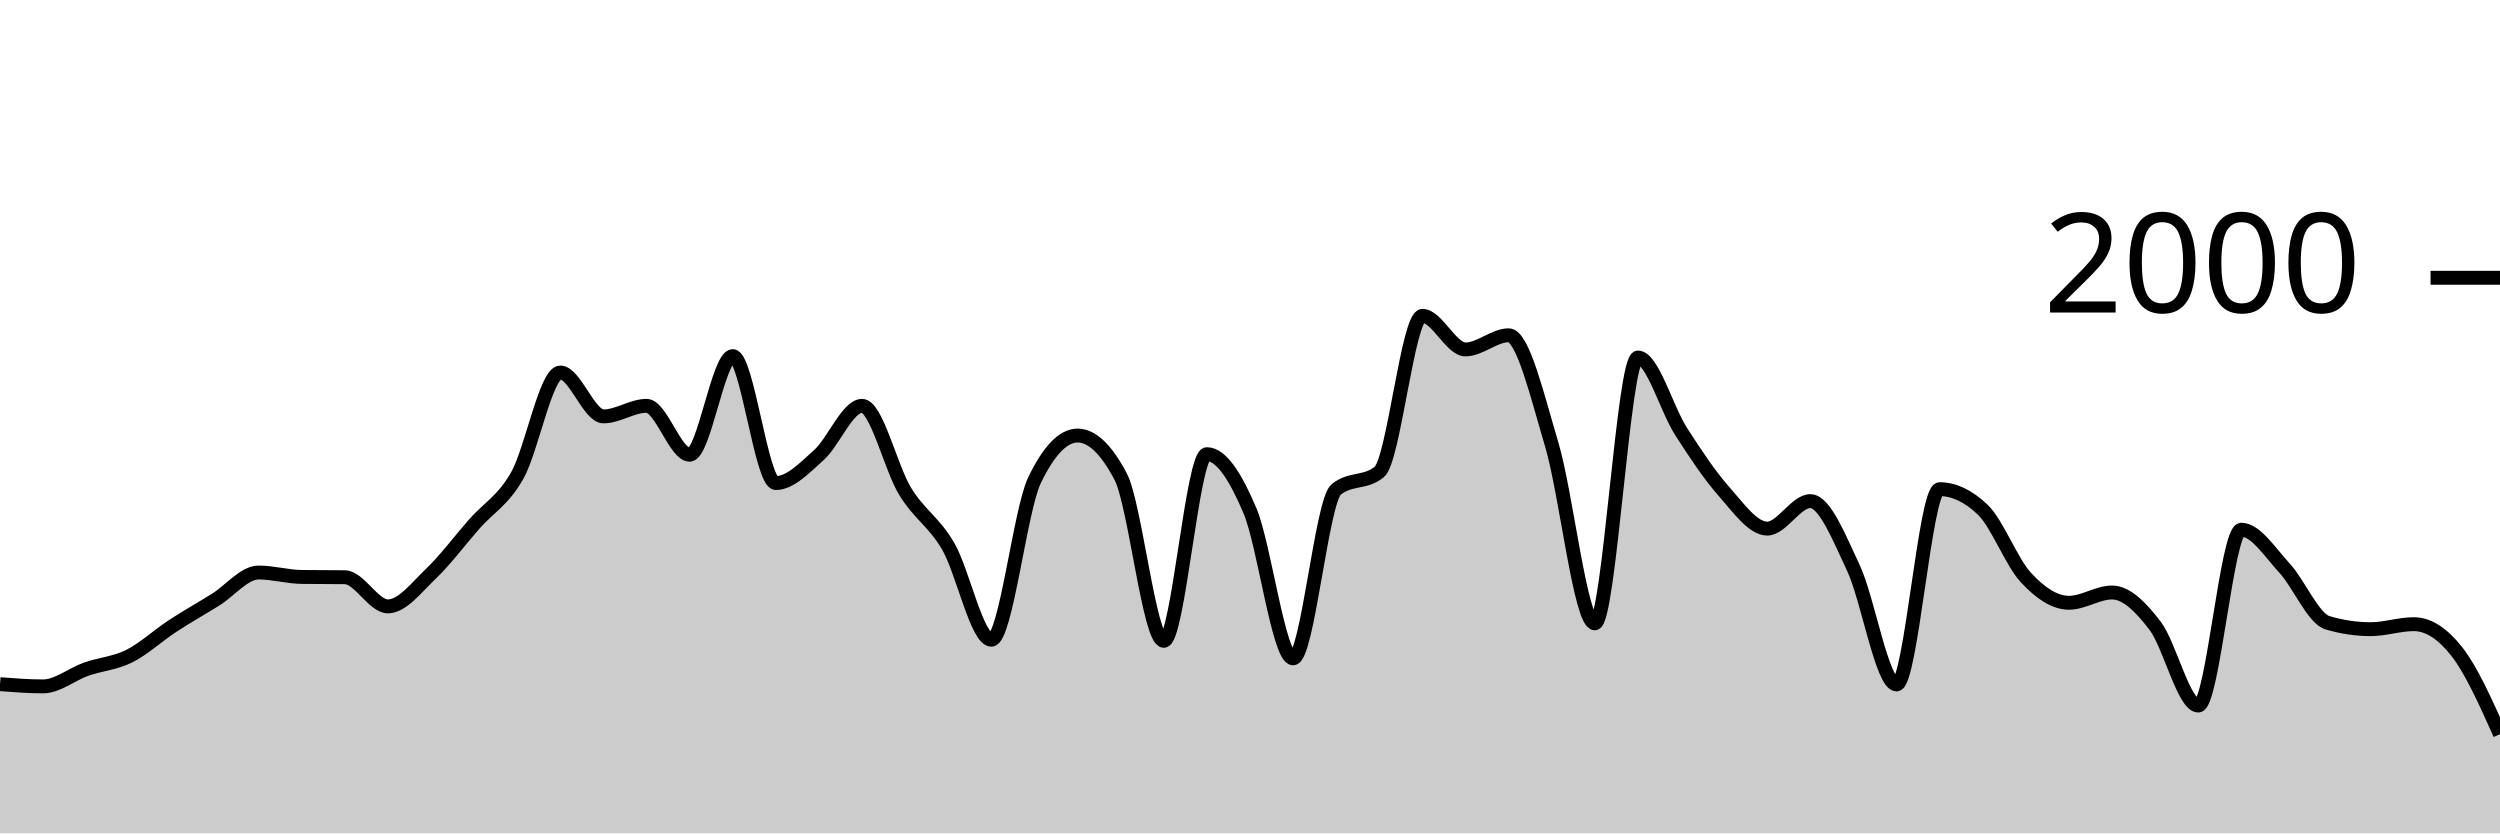
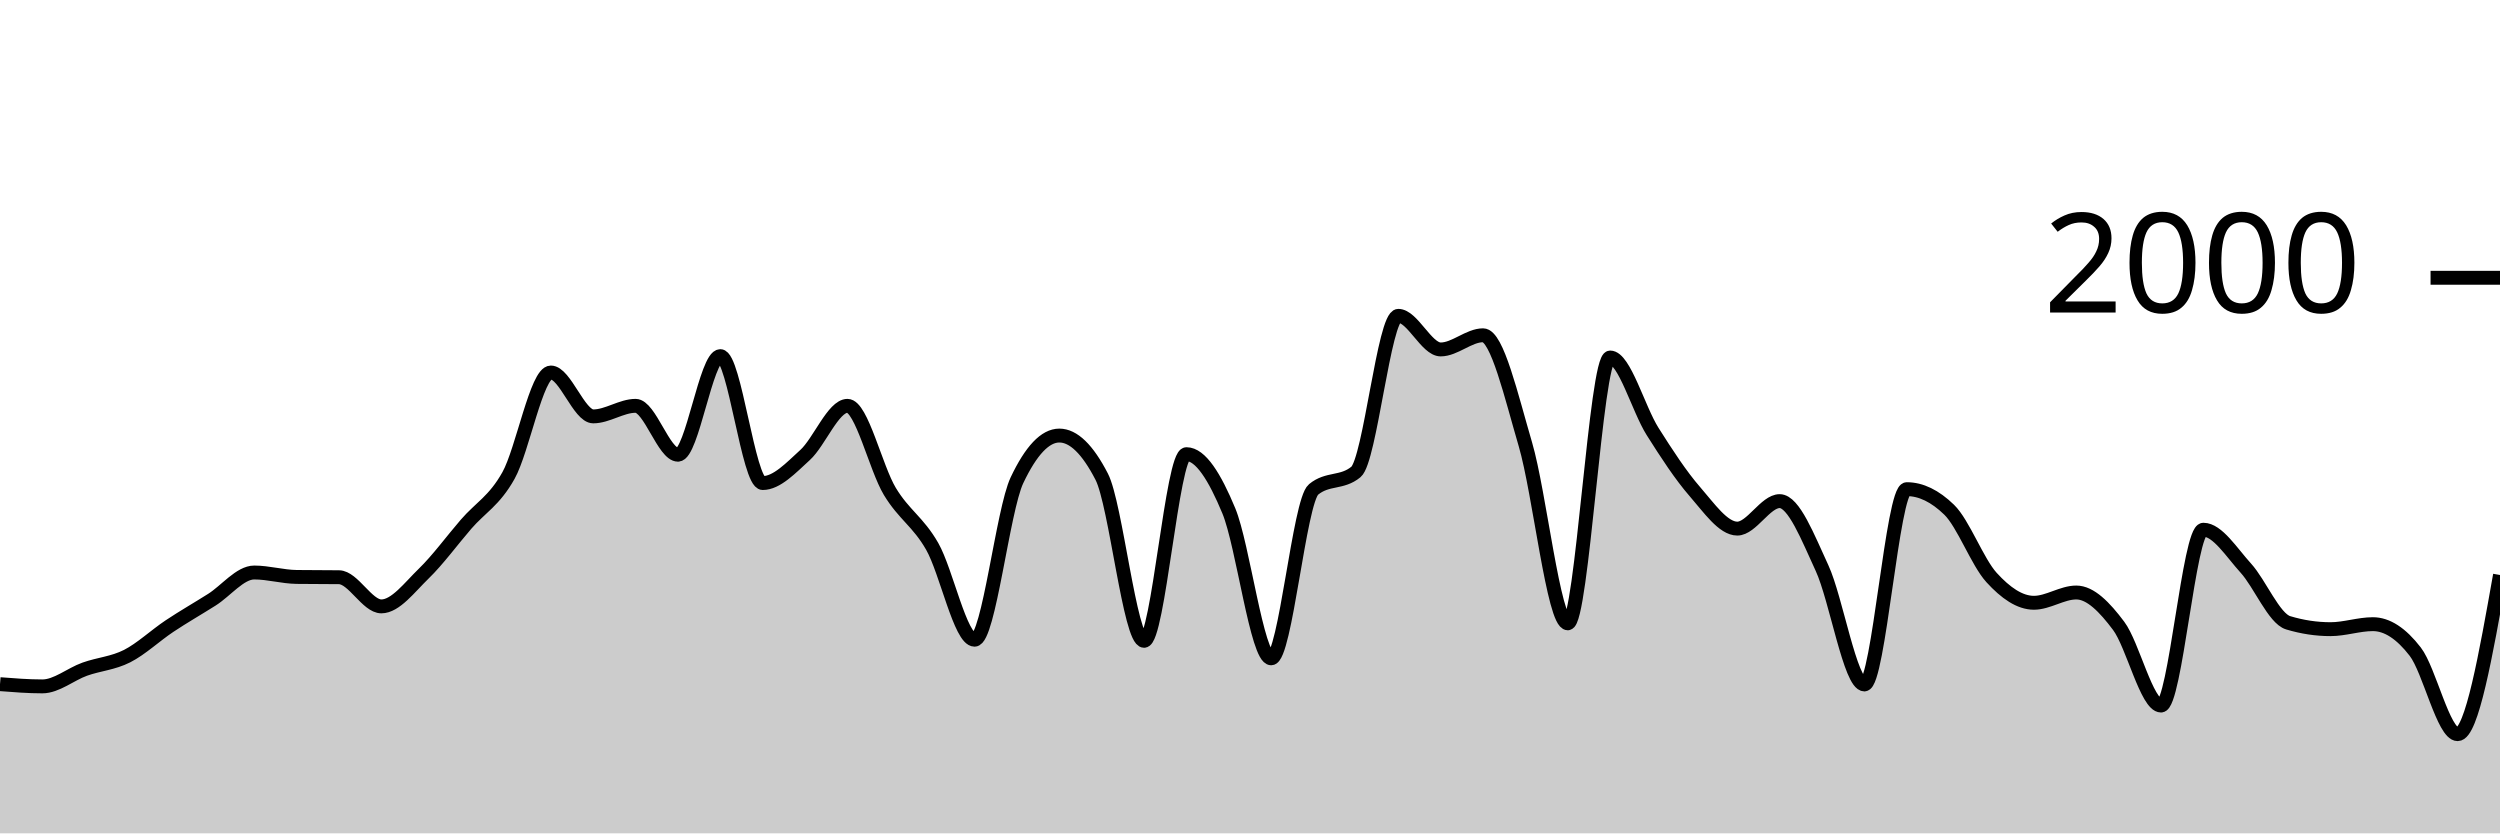
<svg xmlns="http://www.w3.org/2000/svg" viewBox="0 0 180 60">
  <g transform="translate(0,20)">
-     <path class="area" fill="rgba(0, 0, 0, 0.2)" d="M0,29.26C1.034,29.34,2.069,29.42,3.103,29.42C4.138,29.42,5.172,28.543,6.207,28.18C7.241,27.817,8.276,27.757,9.31,27.24C10.345,26.723,11.379,25.757,12.414,25.08C13.448,24.403,14.483,23.823,15.517,23.18C16.552,22.537,17.586,21.22,18.621,21.22C19.655,21.22,20.69,21.527,21.724,21.54C22.759,21.553,23.793,21.547,24.828,21.56C25.862,21.573,26.897,23.66,27.931,23.66C28.966,23.66,30,22.287,31.034,21.3C32.069,20.313,33.103,18.917,34.138,17.74C35.172,16.563,36.207,16.06,37.241,14.24C38.276,12.42,39.31,6.82,40.345,6.82C41.379,6.82,42.414,9.98,43.448,9.98C44.483,9.98,45.517,9.22,46.552,9.22C47.586,9.22,48.621,12.74,49.655,12.74C50.69,12.74,51.724,5.64,52.759,5.64C53.793,5.64,54.828,14.78,55.862,14.78C56.897,14.78,57.931,13.687,58.966,12.76C60,11.833,61.034,9.22,62.069,9.22C63.103,9.22,64.138,13.693,65.172,15.38C66.207,17.067,67.241,17.56,68.276,19.34C69.31,21.12,70.345,26.06,71.379,26.06C72.414,26.06,73.448,16.727,74.483,14.58C75.517,12.433,76.552,11.36,77.586,11.36C78.621,11.36,79.655,12.347,80.69,14.32C81.724,16.293,82.759,26.14,83.793,26.14C84.828,26.14,85.862,12.7,86.897,12.7C87.931,12.7,88.966,14.33,90,16.78C91.034,19.23,92.069,27.4,93.103,27.4C94.138,27.4,95.172,16.08,96.207,15.24C97.241,14.4,98.276,14.82,99.31,13.98C100.345,13.14,101.379,2.74,102.414,2.74C103.448,2.74,104.483,5.16,105.517,5.16C106.552,5.16,107.586,4.14,108.621,4.14C109.655,4.14,110.69,8.543,111.724,12C112.759,15.457,113.793,24.88,114.828,24.88C115.862,24.88,116.897,5.74,117.931,5.74C118.966,5.74,120,9.45,121.034,11.06C122.069,12.67,123.103,14.233,124.138,15.4C125.172,16.567,126.207,18.06,127.241,18.06C128.276,18.06,129.31,16.08,130.345,16.08C131.379,16.08,132.414,18.7,133.448,20.9C134.483,23.1,135.517,29.28,136.552,29.28C137.586,29.28,138.621,15.22,139.655,15.22C140.69,15.22,141.724,15.713,142.759,16.7C143.793,17.687,144.828,20.463,145.862,21.58C146.897,22.697,147.931,23.4,148.966,23.4C150,23.4,151.034,22.66,152.069,22.66C153.103,22.66,154.138,23.703,155.172,25.06C156.207,26.417,157.241,30.8,158.276,30.8C159.31,30.8,160.345,18.14,161.379,18.14C162.414,18.14,163.448,19.783,164.483,20.9C165.517,22.017,166.552,24.533,167.586,24.84C168.621,25.147,169.655,25.3,170.69,25.3C171.724,25.3,172.759,24.94,173.793,24.94C174.828,24.94,175.862,25.6,176.897,26.92C177.931,28.24,178.966,30.55,180,32.86L180,40C178.966,40,177.931,40,176.897,40C175.862,40,174.828,40,173.793,40C172.759,40,171.724,40,170.69,40C169.655,40,168.621,40,167.586,40C166.552,40,165.517,40,164.483,40C163.448,40,162.414,40,161.379,40C160.345,40,159.31,40,158.276,40C157.241,40,156.207,40,155.172,40C154.138,40,153.103,40,152.069,40C151.034,40,150,40,148.966,40C147.931,40,146.897,40,145.862,40C144.828,40,143.793,40,142.759,40C141.724,40,140.69,40,139.655,40C138.621,40,137.586,40,136.552,40C135.517,40,134.483,40,133.448,40C132.414,40,131.379,40,130.345,40C129.31,40,128.276,40,127.241,40C126.207,40,125.172,40,124.138,40C123.103,40,122.069,40,121.034,40C120,40,118.966,40,117.931,40C116.897,40,115.862,40,114.828,40C113.793,40,112.759,40,111.724,40C110.69,40,109.655,40,108.621,40C107.586,40,106.552,40,105.517,40C104.483,40,103.448,40,102.414,40C101.379,40,100.345,40,99.31,40C98.276,40,97.241,40,96.207,40C95.172,40,94.138,40,93.103,40C92.069,40,91.034,40,90,40C88.966,40,87.931,40,86.897,40C85.862,40,84.828,40,83.793,40C82.759,40,81.724,40,80.69,40C79.655,40,78.621,40,77.586,40C76.552,40,75.517,40,74.483,40C73.448,40,72.414,40,71.379,40C70.345,40,69.31,40,68.276,40C67.241,40,66.207,40,65.172,40C64.138,40,63.103,40,62.069,40C61.034,40,60,40,58.966,40C57.931,40,56.897,40,55.862,40C54.828,40,53.793,40,52.759,40C51.724,40,50.69,40,49.655,40C48.621,40,47.586,40,46.552,40C45.517,40,44.483,40,43.448,40C42.414,40,41.379,40,40.345,40C39.31,40,38.276,40,37.241,40C36.207,40,35.172,40,34.138,40C33.103,40,32.069,40,31.034,40C30,40,28.966,40,27.931,40C26.897,40,25.862,40,24.828,40C23.793,40,22.759,40,21.724,40C20.69,40,19.655,40,18.621,40C17.586,40,16.552,40,15.517,40C14.483,40,13.448,40,12.414,40C11.379,40,10.345,40,9.31,40C8.276,40,7.241,40,6.207,40C5.172,40,4.138,40,3.103,40C2.069,40,1.034,40,0,40Z" />
-     <path class="line" stroke="black" fill="none" d="M0,29.26C1.034,29.34,2.069,29.42,3.103,29.42C4.138,29.42,5.172,28.543,6.207,28.18C7.241,27.817,8.276,27.757,9.31,27.24C10.345,26.723,11.379,25.757,12.414,25.08C13.448,24.403,14.483,23.823,15.517,23.18C16.552,22.537,17.586,21.22,18.621,21.22C19.655,21.22,20.69,21.527,21.724,21.54C22.759,21.553,23.793,21.547,24.828,21.56C25.862,21.573,26.897,23.66,27.931,23.66C28.966,23.66,30,22.287,31.034,21.3C32.069,20.313,33.103,18.917,34.138,17.74C35.172,16.563,36.207,16.06,37.241,14.24C38.276,12.42,39.31,6.82,40.345,6.82C41.379,6.82,42.414,9.98,43.448,9.98C44.483,9.98,45.517,9.22,46.552,9.22C47.586,9.22,48.621,12.74,49.655,12.74C50.69,12.74,51.724,5.64,52.759,5.64C53.793,5.64,54.828,14.78,55.862,14.78C56.897,14.78,57.931,13.687,58.966,12.76C60,11.833,61.034,9.22,62.069,9.22C63.103,9.22,64.138,13.693,65.172,15.38C66.207,17.067,67.241,17.56,68.276,19.34C69.31,21.12,70.345,26.06,71.379,26.06C72.414,26.06,73.448,16.727,74.483,14.58C75.517,12.433,76.552,11.36,77.586,11.36C78.621,11.36,79.655,12.347,80.69,14.32C81.724,16.293,82.759,26.14,83.793,26.14C84.828,26.14,85.862,12.7,86.897,12.7C87.931,12.7,88.966,14.33,90,16.78C91.034,19.23,92.069,27.4,93.103,27.4C94.138,27.4,95.172,16.08,96.207,15.24C97.241,14.4,98.276,14.82,99.31,13.98C100.345,13.14,101.379,2.74,102.414,2.74C103.448,2.74,104.483,5.16,105.517,5.16C106.552,5.16,107.586,4.14,108.621,4.14C109.655,4.14,110.69,8.543,111.724,12C112.759,15.457,113.793,24.88,114.828,24.88C115.862,24.88,116.897,5.74,117.931,5.74C118.966,5.74,120,9.45,121.034,11.06C122.069,12.67,123.103,14.233,124.138,15.4C125.172,16.567,126.207,18.06,127.241,18.06C128.276,18.06,129.31,16.08,130.345,16.08C131.379,16.08,132.414,18.7,133.448,20.9C134.483,23.1,135.517,29.28,136.552,29.28C137.586,29.28,138.621,15.22,139.655,15.22C140.69,15.22,141.724,15.713,142.759,16.7C143.793,17.687,144.828,20.463,145.862,21.58C146.897,22.697,147.931,23.4,148.966,23.4C150,23.4,151.034,22.66,152.069,22.66C153.103,22.66,154.138,23.703,155.172,25.06C156.207,26.417,157.241,30.8,158.276,30.8C159.31,30.8,160.345,18.14,161.379,18.14C162.414,18.14,163.448,19.783,164.483,20.9C165.517,22.017,166.552,24.533,167.586,24.84C168.621,25.147,169.655,25.3,170.69,25.3C171.724,25.3,172.759,24.94,173.793,24.94C174.828,24.94,175.862,25.6,176.897,26.92C177.931,28.24,178.966,30.55,180,32.86" />
+     <path class="area" fill="rgba(0, 0, 0, 0.2)" d="M0,29.26C1.017,29.34,2.034,29.42,3.051,29.42C4.068,29.42,5.085,28.543,6.102,28.18C7.119,27.817,8.136,27.757,9.153,27.24C10.169,26.723,11.186,25.757,12.203,25.08C13.22,24.403,14.237,23.823,15.254,23.18C16.271,22.537,17.288,21.22,18.305,21.22C19.322,21.22,20.339,21.527,21.356,21.54C22.373,21.553,23.39,21.547,24.407,21.56C25.424,21.573,26.441,23.66,27.458,23.66C28.475,23.66,29.492,22.287,30.508,21.3C31.525,20.313,32.542,18.917,33.559,17.74C34.576,16.563,35.593,16.06,36.61,14.24C37.627,12.42,38.644,6.82,39.661,6.82C40.678,6.82,41.695,9.98,42.712,9.98C43.729,9.98,44.746,9.22,45.763,9.22C46.78,9.22,47.797,12.74,48.814,12.74C49.831,12.74,50.847,5.64,51.864,5.64C52.881,5.64,53.898,14.78,54.915,14.78C55.932,14.78,56.949,13.687,57.966,12.76C58.983,11.833,60,9.22,61.017,9.22C62.034,9.22,63.051,13.693,64.068,15.38C65.085,17.067,66.102,17.56,67.119,19.34C68.136,21.12,69.153,26.06,70.169,26.06C71.186,26.06,72.203,16.727,73.22,14.58C74.237,12.433,75.254,11.36,76.271,11.36C77.288,11.36,78.305,12.347,79.322,14.32C80.339,16.293,81.356,26.14,82.373,26.14C83.39,26.14,84.407,12.7,85.424,12.7C86.441,12.7,87.458,14.33,88.475,16.78C89.492,19.23,90.508,27.4,91.525,27.4C92.542,27.4,93.559,16.08,94.576,15.24C95.593,14.4,96.61,14.82,97.627,13.98C98.644,13.14,99.661,2.74,100.678,2.74C101.695,2.74,102.712,5.16,103.729,5.16C104.746,5.16,105.763,4.14,106.78,4.14C107.797,4.14,108.814,8.543,109.831,12C110.847,15.457,111.864,24.88,112.881,24.88C113.898,24.88,114.915,5.74,115.932,5.74C116.949,5.74,117.966,9.45,118.983,11.06C120,12.67,121.017,14.233,122.034,15.4C123.051,16.567,124.068,18.06,125.085,18.06C126.102,18.06,127.119,16.08,128.136,16.08C129.153,16.08,130.169,18.7,131.186,20.9C132.203,23.1,133.22,29.28,134.237,29.28C135.254,29.28,136.271,15.22,137.288,15.22C138.305,15.22,139.322,15.713,140.339,16.7C141.356,17.687,142.373,20.463,143.39,21.58C144.407,22.697,145.424,23.4,146.441,23.4C147.458,23.4,148.475,22.66,149.492,22.66C150.508,22.66,151.525,23.703,152.542,25.06C153.559,26.417,154.576,30.8,155.593,30.8C156.61,30.8,157.627,18.14,158.644,18.14C159.661,18.14,160.678,19.783,161.695,20.9C162.712,22.017,163.729,24.533,164.746,24.84C165.763,25.147,166.78,25.3,167.797,25.3C168.814,25.3,169.831,24.94,170.847,24.94C171.864,24.94,172.881,25.6,173.898,26.92C174.915,28.24,175.932,32.86,176.949,32.86C177.966,32.86,178.983,27.13,180,21.4L180,40C178.983,40,177.966,40,176.949,40C175.932,40,174.915,40,173.898,40C172.881,40,171.864,40,170.847,40C169.831,40,168.814,40,167.797,40C166.78,40,165.763,40,164.746,40C163.729,40,162.712,40,161.695,40C160.678,40,159.661,40,158.644,40C157.627,40,156.61,40,155.593,40C154.576,40,153.559,40,152.542,40C151.525,40,150.508,40,149.492,40C148.475,40,147.458,40,146.441,40C145.424,40,144.407,40,143.39,40C142.373,40,141.356,40,140.339,40C139.322,40,138.305,40,137.288,40C136.271,40,135.254,40,134.237,40C133.22,40,132.203,40,131.186,40C130.169,40,129.153,40,128.136,40C127.119,40,126.102,40,125.085,40C124.068,40,123.051,40,122.034,40C121.017,40,120,40,118.983,40C117.966,40,116.949,40,115.932,40C114.915,40,113.898,40,112.881,40C111.864,40,110.847,40,109.831,40C108.814,40,107.797,40,106.78,40C105.763,40,104.746,40,103.729,40C102.712,40,101.695,40,100.678,40C99.661,40,98.644,40,97.627,40C96.61,40,95.593,40,94.576,40C93.559,40,92.542,40,91.525,40C90.508,40,89.492,40,88.475,40C87.458,40,86.441,40,85.424,40C84.407,40,83.39,40,82.373,40C81.356,40,80.339,40,79.322,40C78.305,40,77.288,40,76.271,40C75.254,40,74.237,40,73.22,40C72.203,40,71.186,40,70.169,40C69.153,40,68.136,40,67.119,40C66.102,40,65.085,40,64.068,40C63.051,40,62.034,40,61.017,40C60,40,58.983,40,57.966,40C56.949,40,55.932,40,54.915,40C53.898,40,52.881,40,51.864,40C50.847,40,49.831,40,48.814,40C47.797,40,46.78,40,45.763,40C44.746,40,43.729,40,42.712,40C41.695,40,40.678,40,39.661,40C38.644,40,37.627,40,36.61,40C35.593,40,34.576,40,33.559,40C32.542,40,31.525,40,30.508,40C29.492,40,28.475,40,27.458,40C26.441,40,25.424,40,24.407,40C23.39,40,22.373,40,21.356,40C20.339,40,19.322,40,18.305,40C17.288,40,16.271,40,15.254,40C14.237,40,13.22,40,12.203,40C11.186,40,10.169,40,9.153,40C8.136,40,7.119,40,6.102,40C5.085,40,4.068,40,3.051,40C2.034,40,1.017,40,0,40Z" />
+     <path class="line" stroke="black" fill="none" d="M0,29.26C1.017,29.34,2.034,29.42,3.051,29.42C4.068,29.42,5.085,28.543,6.102,28.18C7.119,27.817,8.136,27.757,9.153,27.24C10.169,26.723,11.186,25.757,12.203,25.08C13.22,24.403,14.237,23.823,15.254,23.18C16.271,22.537,17.288,21.22,18.305,21.22C19.322,21.22,20.339,21.527,21.356,21.54C22.373,21.553,23.39,21.547,24.407,21.56C25.424,21.573,26.441,23.66,27.458,23.66C28.475,23.66,29.492,22.287,30.508,21.3C31.525,20.313,32.542,18.917,33.559,17.74C34.576,16.563,35.593,16.06,36.61,14.24C37.627,12.42,38.644,6.82,39.661,6.82C40.678,6.82,41.695,9.98,42.712,9.98C43.729,9.98,44.746,9.22,45.763,9.22C46.78,9.22,47.797,12.74,48.814,12.74C49.831,12.74,50.847,5.64,51.864,5.64C52.881,5.64,53.898,14.78,54.915,14.78C55.932,14.78,56.949,13.687,57.966,12.76C58.983,11.833,60,9.22,61.017,9.22C62.034,9.22,63.051,13.693,64.068,15.38C65.085,17.067,66.102,17.56,67.119,19.34C68.136,21.12,69.153,26.06,70.169,26.06C71.186,26.06,72.203,16.727,73.22,14.58C74.237,12.433,75.254,11.36,76.271,11.36C77.288,11.36,78.305,12.347,79.322,14.32C80.339,16.293,81.356,26.14,82.373,26.14C83.39,26.14,84.407,12.7,85.424,12.7C86.441,12.7,87.458,14.33,88.475,16.78C89.492,19.23,90.508,27.4,91.525,27.4C92.542,27.4,93.559,16.08,94.576,15.24C95.593,14.4,96.61,14.82,97.627,13.98C98.644,13.14,99.661,2.74,100.678,2.74C101.695,2.74,102.712,5.16,103.729,5.16C104.746,5.16,105.763,4.14,106.78,4.14C107.797,4.14,108.814,8.543,109.831,12C110.847,15.457,111.864,24.88,112.881,24.88C113.898,24.88,114.915,5.74,115.932,5.74C116.949,5.74,117.966,9.45,118.983,11.06C120,12.67,121.017,14.233,122.034,15.4C123.051,16.567,124.068,18.06,125.085,18.06C126.102,18.06,127.119,16.08,128.136,16.08C129.153,16.08,130.169,18.7,131.186,20.9C132.203,23.1,133.22,29.28,134.237,29.28C135.254,29.28,136.271,15.22,137.288,15.22C138.305,15.22,139.322,15.713,140.339,16.7C141.356,17.687,142.373,20.463,143.39,21.58C144.407,22.697,145.424,23.4,146.441,23.4C147.458,23.4,148.475,22.66,149.492,22.66C150.508,22.66,151.525,23.703,152.542,25.06C153.559,26.417,154.576,30.8,155.593,30.8C156.61,30.8,157.627,18.14,158.644,18.14C159.661,18.14,160.678,19.783,161.695,20.9C162.712,22.017,163.729,24.533,164.746,24.84C165.763,25.147,166.78,25.3,167.797,25.3C168.814,25.3,169.831,24.94,170.847,24.94C171.864,24.94,172.881,25.6,173.898,26.92C174.915,28.24,175.932,32.86,176.949,32.86C177.966,32.86,178.983,27.13,180,21.4" />
    <path class="axis-ceiling" stroke-width="1" stroke="black" fill="none" d="M175,0L180,0" />
    <text class="axis-ceiling-label" font-family="sans-serif" text-anchor="end" font-size="10px" x="170" y="2.5">2000</text>
  </g>
</svg>
